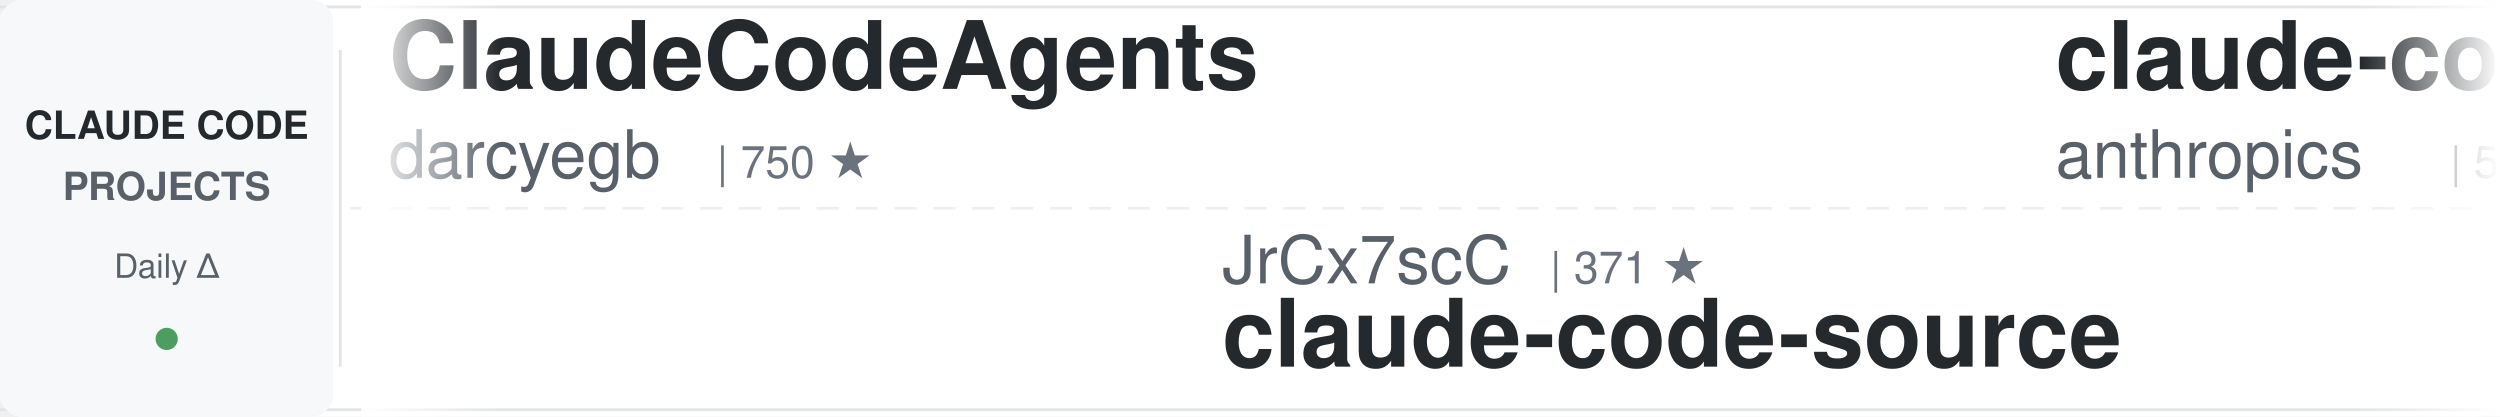
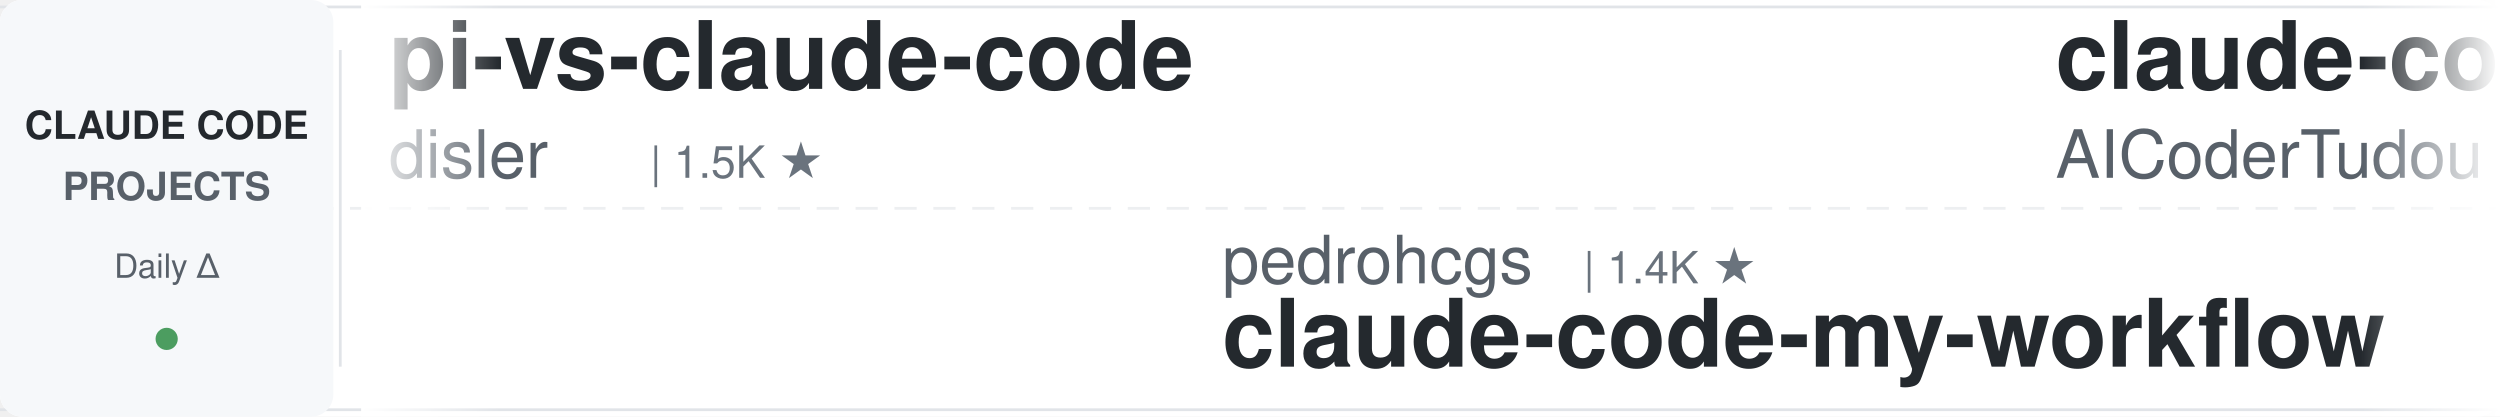
<svg xmlns="http://www.w3.org/2000/svg" width="900" height="150">
  <defs>
    <linearGradient id="leftFade" x1="0%" y1="0%" x2="100%" y2="0%">
      <stop offset="0%" style="stop-color:#ffffff;stop-opacity:1" />
      <stop offset="100%" style="stop-color:#ffffff;stop-opacity:0" />
    </linearGradient>
    <linearGradient id="rightFade" x1="0%" y1="0%" x2="100%" y2="0%">
      <stop offset="0%" style="stop-color:#ffffff;stop-opacity:0" />
      <stop offset="100%" style="stop-color:#ffffff;stop-opacity:1" />
    </linearGradient>
  </defs>
  <rect width="900" height="150" fill="#ffffff" rx="8" />
  <rect x="0" y="2" width="900" height="1" fill="#e1e4e8" />
  <rect x="0" y="147" width="900" height="1" fill="#e1e4e8" />
  <line x1="0" y1="75" x2="900" y2="75" stroke="#e1e4e8" stroke-width="1" stroke-dasharray="8 6" opacity="0.6" />
  <rect x="0" y="0" width="120" height="150" fill="#f6f8fa" rx="8" />
  <text x="60" y="50" font-family="-apple-system, BlinkMacSystemFont, 'Segoe UI', Helvetica, Arial, sans-serif" font-size="14" font-weight="600" fill="#24292e" text-anchor="middle">CLAUDE CODE</text>
  <text x="60" y="72" font-family="-apple-system, BlinkMacSystemFont, 'Segoe UI', Helvetica, Arial, sans-serif" font-size="14" font-weight="600" fill="#586069" text-anchor="middle">PROJECTS</text>
  <text x="60" y="100" font-family="-apple-system, BlinkMacSystemFont, 'Segoe UI', Helvetica, Arial, sans-serif" font-size="12" font-weight="500" fill="#586069" text-anchor="middle">Daily Δ</text>
  <circle cx="60" cy="122" r="4" fill="#22863a" opacity="0.8" />
  <rect x="122" y="18" width="1" height="114" fill="#e1e4e8" />
  <clipPath id="tickerClip">
    <rect x="130" y="0" width="770" height="150" />
  </clipPath>
  <g clip-path="url(#tickerClip)">
    <g id="tickerItems">
      <animateTransform attributeName="transform" attributeType="XML" type="translate" from="0 0" to="-3000 0" dur="54s" repeatCount="indefinite" />
      <g transform="translate(0, 0)">
-         <text x="140" y="32" font-family="-apple-system, BlinkMacSystemFont, 'Segoe UI', Helvetica, Arial, sans-serif" font-size="34" font-weight="600" fill="#24292e">ClaudeCodeAgents</text>
-         <text x="140" y="64" font-family="-apple-system, BlinkMacSystemFont, 'Segoe UI', Helvetica, Arial, sans-serif" font-size="24" font-weight="400" fill="#586069">darcyegb</text>
-         <text x="258" y="64" font-family="-apple-system, BlinkMacSystemFont, 'Segoe UI', Helvetica, Arial, sans-serif" font-size="16" font-weight="500" fill="#6a737d">| 750 ★</text>
+         <text x="140" y="32" font-family="-apple-system, BlinkMacSystemFont, 'Segoe UI', Helvetica, Arial, sans-serif" font-size="34" font-weight="600" fill="#24292e">pi-vs-claude-code</text>
+         <text x="140" y="64" font-family="-apple-system, BlinkMacSystemFont, 'Segoe UI', Helvetica, Arial, sans-serif" font-size="24" font-weight="400" fill="#586069">disler</text>
+         <text x="234" y="64" font-family="-apple-system, BlinkMacSystemFont, 'Segoe UI', Helvetica, Arial, sans-serif" font-size="16" font-weight="500" fill="#6a737d">| 1.5K ★</text>
      </g>
      <g transform="translate(300, 0)">
-         <text x="140" y="102" font-family="-apple-system, BlinkMacSystemFont, 'Segoe UI', Helvetica, Arial, sans-serif" font-size="24" font-weight="400" fill="#586069">JrCx7scC</text>
-         <text x="258" y="102" font-family="-apple-system, BlinkMacSystemFont, 'Segoe UI', Helvetica, Arial, sans-serif" font-size="16" font-weight="500" fill="#6a737d">| 371 ★</text>
-         <text x="140" y="132" font-family="-apple-system, BlinkMacSystemFont, 'Segoe UI', Helvetica, Arial, sans-serif" font-size="34" font-weight="600" fill="#24292e">claude-code-source</text>
+         <text x="140" y="102" font-family="-apple-system, BlinkMacSystemFont, 'Segoe UI', Helvetica, Arial, sans-serif" font-size="24" font-weight="400" fill="#586069">pedrohcgs</text>
+         <text x="270" y="102" font-family="-apple-system, BlinkMacSystemFont, 'Segoe UI', Helvetica, Arial, sans-serif" font-size="16" font-weight="500" fill="#6a737d">| 1.4K ★</text>
+         <text x="140" y="132" font-family="-apple-system, BlinkMacSystemFont, 'Segoe UI', Helvetica, Arial, sans-serif" font-size="34" font-weight="600" fill="#24292e">claude-code-my-workflow</text>
      </g>
      <g transform="translate(600, 0)">
-         <text x="140" y="32" font-family="-apple-system, BlinkMacSystemFont, 'Segoe UI', Helvetica, Arial, sans-serif" font-size="34" font-weight="600" fill="#24292e">claude-code-security-rev...</text>
-         <text x="140" y="64" font-family="-apple-system, BlinkMacSystemFont, 'Segoe UI', Helvetica, Arial, sans-serif" font-size="24" font-weight="400" fill="#586069">anthropics</text>
-         <text x="282" y="64" font-family="-apple-system, BlinkMacSystemFont, 'Segoe UI', Helvetica, Arial, sans-serif" font-size="16" font-weight="500" fill="#6a737d">| 5.7K ★</text>
+         <text x="140" y="32" font-family="-apple-system, BlinkMacSystemFont, 'Segoe UI', Helvetica, Arial, sans-serif" font-size="34" font-weight="600" fill="#24292e">claude-code-tudou</text>
+         <text x="140" y="64" font-family="-apple-system, BlinkMacSystemFont, 'Segoe UI', Helvetica, Arial, sans-serif" font-size="24" font-weight="400" fill="#586069">AICoderTudou</text>
+         <text x="306" y="64" font-family="-apple-system, BlinkMacSystemFont, 'Segoe UI', Helvetica, Arial, sans-serif" font-size="16" font-weight="500" fill="#6a737d">| 497 ★</text>
      </g>
      <g transform="translate(900, 0)">
-         <text x="140" y="102" font-family="-apple-system, BlinkMacSystemFont, 'Segoe UI', Helvetica, Arial, sans-serif" font-size="24" font-weight="400" fill="#586069">shareAI-lab</text>
-         <text x="294" y="102" font-family="-apple-system, BlinkMacSystemFont, 'Segoe UI', Helvetica, Arial, sans-serif" font-size="16" font-weight="500" fill="#6a737d">| 72.4K ★</text>
-         <text x="140" y="132" font-family="-apple-system, BlinkMacSystemFont, 'Segoe UI', Helvetica, Arial, sans-serif" font-size="34" font-weight="600" fill="#24292e">learn-claude-code</text>
+         <text x="140" y="102" font-family="-apple-system, BlinkMacSystemFont, 'Segoe UI', Helvetica, Arial, sans-serif" font-size="24" font-weight="400" fill="#586069">jqueryscript</text>
+         <text x="306" y="102" font-family="-apple-system, BlinkMacSystemFont, 'Segoe UI', Helvetica, Arial, sans-serif" font-size="16" font-weight="500" fill="#6a737d">| 481 ★</text>
+         <text x="140" y="132" font-family="-apple-system, BlinkMacSystemFont, 'Segoe UI', Helvetica, Arial, sans-serif" font-size="34" font-weight="600" fill="#24292e">awesome-claude-code</text>
      </g>
      <g transform="translate(1200, 0)">
-         <text x="140" y="32" font-family="-apple-system, BlinkMacSystemFont, 'Segoe UI', Helvetica, Arial, sans-serif" font-size="34" font-weight="600" fill="#24292e">claude-code-source-build</text>
-         <text x="140" y="64" font-family="-apple-system, BlinkMacSystemFont, 'Segoe UI', Helvetica, Arial, sans-serif" font-size="24" font-weight="400" fill="#586069">andrew-kramer-inno</text>
-         <text x="378" y="64" font-family="-apple-system, BlinkMacSystemFont, 'Segoe UI', Helvetica, Arial, sans-serif" font-size="16" font-weight="500" fill="#6a737d">| 595 ★</text>
+         <text x="140" y="32" font-family="-apple-system, BlinkMacSystemFont, 'Segoe UI', Helvetica, Arial, sans-serif" font-size="34" font-weight="600" fill="#24292e">claude-code-workflows</text>
+         <text x="140" y="64" font-family="-apple-system, BlinkMacSystemFont, 'Segoe UI', Helvetica, Arial, sans-serif" font-size="24" font-weight="400" fill="#586069">OneRedOak</text>
+         <text x="270" y="64" font-family="-apple-system, BlinkMacSystemFont, 'Segoe UI', Helvetica, Arial, sans-serif" font-size="16" font-weight="500" fill="#6a737d">| 3.9K ★</text>
      </g>
      <g transform="translate(1500, 0)">
-         <text x="140" y="102" font-family="-apple-system, BlinkMacSystemFont, 'Segoe UI', Helvetica, Arial, sans-serif" font-size="24" font-weight="400" fill="#586069">1rgs</text>
-         <text x="210" y="102" font-family="-apple-system, BlinkMacSystemFont, 'Segoe UI', Helvetica, Arial, sans-serif" font-size="16" font-weight="500" fill="#6a737d">| 3.7K ★</text>
-         <text x="140" y="132" font-family="-apple-system, BlinkMacSystemFont, 'Segoe UI', Helvetica, Arial, sans-serif" font-size="34" font-weight="600" fill="#24292e">claude-code-proxy</text>
+         <text x="140" y="102" font-family="-apple-system, BlinkMacSystemFont, 'Segoe UI', Helvetica, Arial, sans-serif" font-size="24" font-weight="400" fill="#586069">xu-xiang</text>
+         <text x="258" y="102" font-family="-apple-system, BlinkMacSystemFont, 'Segoe UI', Helvetica, Arial, sans-serif" font-size="16" font-weight="500" fill="#6a737d">| 1.8K ★</text>
+         <text x="140" y="132" font-family="-apple-system, BlinkMacSystemFont, 'Segoe UI', Helvetica, Arial, sans-serif" font-size="34" font-weight="600" fill="#24292e">everything-claude-code-z...</text>
      </g>
      <g transform="translate(1800, 0)">
-         <text x="140" y="32" font-family="-apple-system, BlinkMacSystemFont, 'Segoe UI', Helvetica, Arial, sans-serif" font-size="34" font-weight="600" fill="#24292e">claude-code-base-action</text>
-         <text x="140" y="64" font-family="-apple-system, BlinkMacSystemFont, 'Segoe UI', Helvetica, Arial, sans-serif" font-size="24" font-weight="400" fill="#586069">anthropics</text>
-         <text x="282" y="64" font-family="-apple-system, BlinkMacSystemFont, 'Segoe UI', Helvetica, Arial, sans-serif" font-size="16" font-weight="500" fill="#6a737d">| 929 ★</text>
+         <text x="140" y="32" font-family="-apple-system, BlinkMacSystemFont, 'Segoe UI', Helvetica, Arial, sans-serif" font-size="34" font-weight="600" fill="#24292e">system_prompts_leaks</text>
+         <text x="140" y="64" font-family="-apple-system, BlinkMacSystemFont, 'Segoe UI', Helvetica, Arial, sans-serif" font-size="24" font-weight="400" fill="#586069">asgeirtj</text>
+         <text x="258" y="64" font-family="-apple-system, BlinkMacSystemFont, 'Segoe UI', Helvetica, Arial, sans-serif" font-size="16" font-weight="500" fill="#6a737d">| 61.0K ★</text>
      </g>
      <g transform="translate(2100, 0)">
-         <text x="140" y="102" font-family="-apple-system, BlinkMacSystemFont, 'Segoe UI', Helvetica, Arial, sans-serif" font-size="24" font-weight="400" fill="#586069">anthropics</text>
-         <text x="282" y="102" font-family="-apple-system, BlinkMacSystemFont, 'Segoe UI', Helvetica, Arial, sans-serif" font-size="16" font-weight="500" fill="#6a737d">| 164.6K ★</text>
-         <text x="140" y="132" font-family="-apple-system, BlinkMacSystemFont, 'Segoe UI', Helvetica, Arial, sans-serif" font-size="34" font-weight="600" fill="#24292e">skills</text>
+         <text x="140" y="102" font-family="-apple-system, BlinkMacSystemFont, 'Segoe UI', Helvetica, Arial, sans-serif" font-size="24" font-weight="400" fill="#586069">Cranot</text>
+         <text x="234" y="102" font-family="-apple-system, BlinkMacSystemFont, 'Segoe UI', Helvetica, Arial, sans-serif" font-size="16" font-weight="500" fill="#6a737d">| 2.9K ★</text>
+         <text x="140" y="132" font-family="-apple-system, BlinkMacSystemFont, 'Segoe UI', Helvetica, Arial, sans-serif" font-size="34" font-weight="600" fill="#24292e">claude-code-guide</text>
      </g>
      <g transform="translate(2400, 0)">
-         <text x="140" y="32" font-family="-apple-system, BlinkMacSystemFont, 'Segoe UI', Helvetica, Arial, sans-serif" font-size="34" font-weight="600" fill="#24292e">claude-code-system-promp...</text>
-         <text x="140" y="64" font-family="-apple-system, BlinkMacSystemFont, 'Segoe UI', Helvetica, Arial, sans-serif" font-size="24" font-weight="400" fill="#586069">Piebald-AI</text>
-         <text x="282" y="64" font-family="-apple-system, BlinkMacSystemFont, 'Segoe UI', Helvetica, Arial, sans-serif" font-size="16" font-weight="500" fill="#6a737d">| 12.1K ★</text>
+         <text x="140" y="32" font-family="-apple-system, BlinkMacSystemFont, 'Segoe UI', Helvetica, Arial, sans-serif" font-size="34" font-weight="600" fill="#24292e">Claude-Code-Source-Study</text>
+         <text x="140" y="64" font-family="-apple-system, BlinkMacSystemFont, 'Segoe UI', Helvetica, Arial, sans-serif" font-size="24" font-weight="400" fill="#586069">luyao618</text>
+         <text x="258" y="64" font-family="-apple-system, BlinkMacSystemFont, 'Segoe UI', Helvetica, Arial, sans-serif" font-size="16" font-weight="500" fill="#6a737d">| 1.6K ★</text>
      </g>
      <g transform="translate(2700, 0)">
-         <text x="140" y="102" font-family="-apple-system, BlinkMacSystemFont, 'Segoe UI', Helvetica, Arial, sans-serif" font-size="24" font-weight="400" fill="#586069">luyao618</text>
-         <text x="258" y="102" font-family="-apple-system, BlinkMacSystemFont, 'Segoe UI', Helvetica, Arial, sans-serif" font-size="16" font-weight="500" fill="#6a737d">| 1.6K ★</text>
-         <text x="140" y="132" font-family="-apple-system, BlinkMacSystemFont, 'Segoe UI', Helvetica, Arial, sans-serif" font-size="34" font-weight="600" fill="#24292e">Claude-Code-Source-Study</text>
+         <text x="140" y="102" font-family="-apple-system, BlinkMacSystemFont, 'Segoe UI', Helvetica, Arial, sans-serif" font-size="24" font-weight="400" fill="#586069">VILA-Lab</text>
+         <text x="258" y="102" font-family="-apple-system, BlinkMacSystemFont, 'Segoe UI', Helvetica, Arial, sans-serif" font-size="16" font-weight="500" fill="#6a737d">| 2.0K ★</text>
+         <text x="140" y="132" font-family="-apple-system, BlinkMacSystemFont, 'Segoe UI', Helvetica, Arial, sans-serif" font-size="34" font-weight="600" fill="#24292e">Dive-into-Claude-Code</text>
      </g>
      <g transform="translate(3000, 0)">
-         <text x="140" y="32" font-family="-apple-system, BlinkMacSystemFont, 'Segoe UI', Helvetica, Arial, sans-serif" font-size="34" font-weight="600" fill="#24292e">ClaudeCodeAgents</text>
-         <text x="140" y="64" font-family="-apple-system, BlinkMacSystemFont, 'Segoe UI', Helvetica, Arial, sans-serif" font-size="24" font-weight="400" fill="#586069">darcyegb</text>
-         <text x="258" y="64" font-family="-apple-system, BlinkMacSystemFont, 'Segoe UI', Helvetica, Arial, sans-serif" font-size="16" font-weight="500" fill="#6a737d">| 750 ★</text>
+         <text x="140" y="32" font-family="-apple-system, BlinkMacSystemFont, 'Segoe UI', Helvetica, Arial, sans-serif" font-size="34" font-weight="600" fill="#24292e">pi-vs-claude-code</text>
+         <text x="140" y="64" font-family="-apple-system, BlinkMacSystemFont, 'Segoe UI', Helvetica, Arial, sans-serif" font-size="24" font-weight="400" fill="#586069">disler</text>
+         <text x="234" y="64" font-family="-apple-system, BlinkMacSystemFont, 'Segoe UI', Helvetica, Arial, sans-serif" font-size="16" font-weight="500" fill="#6a737d">| 1.5K ★</text>
      </g>
      <g transform="translate(3300, 0)">
-         <text x="140" y="102" font-family="-apple-system, BlinkMacSystemFont, 'Segoe UI', Helvetica, Arial, sans-serif" font-size="24" font-weight="400" fill="#586069">JrCx7scC</text>
-         <text x="258" y="102" font-family="-apple-system, BlinkMacSystemFont, 'Segoe UI', Helvetica, Arial, sans-serif" font-size="16" font-weight="500" fill="#6a737d">| 371 ★</text>
-         <text x="140" y="132" font-family="-apple-system, BlinkMacSystemFont, 'Segoe UI', Helvetica, Arial, sans-serif" font-size="34" font-weight="600" fill="#24292e">claude-code-source</text>
+         <text x="140" y="102" font-family="-apple-system, BlinkMacSystemFont, 'Segoe UI', Helvetica, Arial, sans-serif" font-size="24" font-weight="400" fill="#586069">pedrohcgs</text>
+         <text x="270" y="102" font-family="-apple-system, BlinkMacSystemFont, 'Segoe UI', Helvetica, Arial, sans-serif" font-size="16" font-weight="500" fill="#6a737d">| 1.4K ★</text>
+         <text x="140" y="132" font-family="-apple-system, BlinkMacSystemFont, 'Segoe UI', Helvetica, Arial, sans-serif" font-size="34" font-weight="600" fill="#24292e">claude-code-my-workflow</text>
      </g>
      <g transform="translate(3600, 0)">
-         <text x="140" y="32" font-family="-apple-system, BlinkMacSystemFont, 'Segoe UI', Helvetica, Arial, sans-serif" font-size="34" font-weight="600" fill="#24292e">claude-code-security-rev...</text>
-         <text x="140" y="64" font-family="-apple-system, BlinkMacSystemFont, 'Segoe UI', Helvetica, Arial, sans-serif" font-size="24" font-weight="400" fill="#586069">anthropics</text>
-         <text x="282" y="64" font-family="-apple-system, BlinkMacSystemFont, 'Segoe UI', Helvetica, Arial, sans-serif" font-size="16" font-weight="500" fill="#6a737d">| 5.7K ★</text>
+         <text x="140" y="32" font-family="-apple-system, BlinkMacSystemFont, 'Segoe UI', Helvetica, Arial, sans-serif" font-size="34" font-weight="600" fill="#24292e">claude-code-tudou</text>
+         <text x="140" y="64" font-family="-apple-system, BlinkMacSystemFont, 'Segoe UI', Helvetica, Arial, sans-serif" font-size="24" font-weight="400" fill="#586069">AICoderTudou</text>
+         <text x="306" y="64" font-family="-apple-system, BlinkMacSystemFont, 'Segoe UI', Helvetica, Arial, sans-serif" font-size="16" font-weight="500" fill="#6a737d">| 497 ★</text>
      </g>
      <g transform="translate(3900, 0)">
-         <text x="140" y="102" font-family="-apple-system, BlinkMacSystemFont, 'Segoe UI', Helvetica, Arial, sans-serif" font-size="24" font-weight="400" fill="#586069">shareAI-lab</text>
-         <text x="294" y="102" font-family="-apple-system, BlinkMacSystemFont, 'Segoe UI', Helvetica, Arial, sans-serif" font-size="16" font-weight="500" fill="#6a737d">| 72.4K ★</text>
-         <text x="140" y="132" font-family="-apple-system, BlinkMacSystemFont, 'Segoe UI', Helvetica, Arial, sans-serif" font-size="34" font-weight="600" fill="#24292e">learn-claude-code</text>
+         <text x="140" y="102" font-family="-apple-system, BlinkMacSystemFont, 'Segoe UI', Helvetica, Arial, sans-serif" font-size="24" font-weight="400" fill="#586069">jqueryscript</text>
+         <text x="306" y="102" font-family="-apple-system, BlinkMacSystemFont, 'Segoe UI', Helvetica, Arial, sans-serif" font-size="16" font-weight="500" fill="#6a737d">| 481 ★</text>
+         <text x="140" y="132" font-family="-apple-system, BlinkMacSystemFont, 'Segoe UI', Helvetica, Arial, sans-serif" font-size="34" font-weight="600" fill="#24292e">awesome-claude-code</text>
      </g>
    </g>
  </g>
  <rect x="130" y="0" width="50" height="150" fill="url(#leftFade)" />
  <rect x="850" y="0" width="50" height="150" fill="url(#rightFade)" />
</svg>
